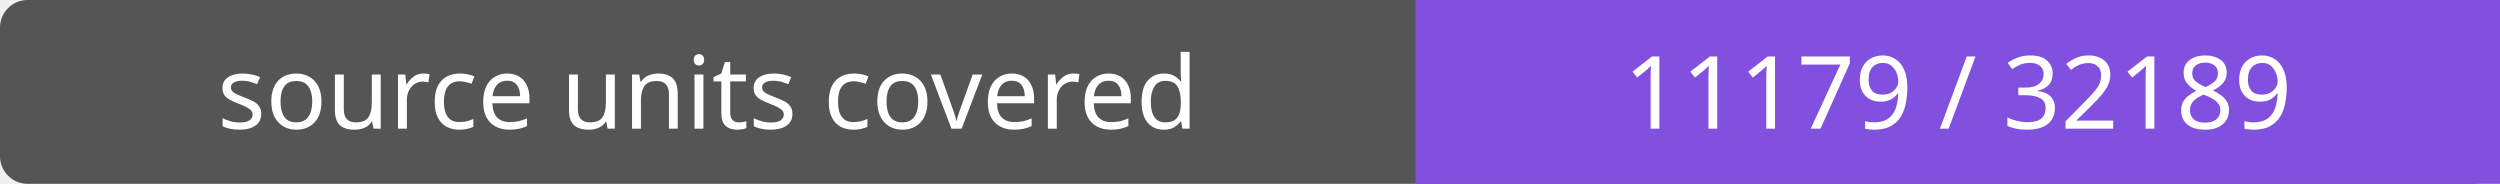
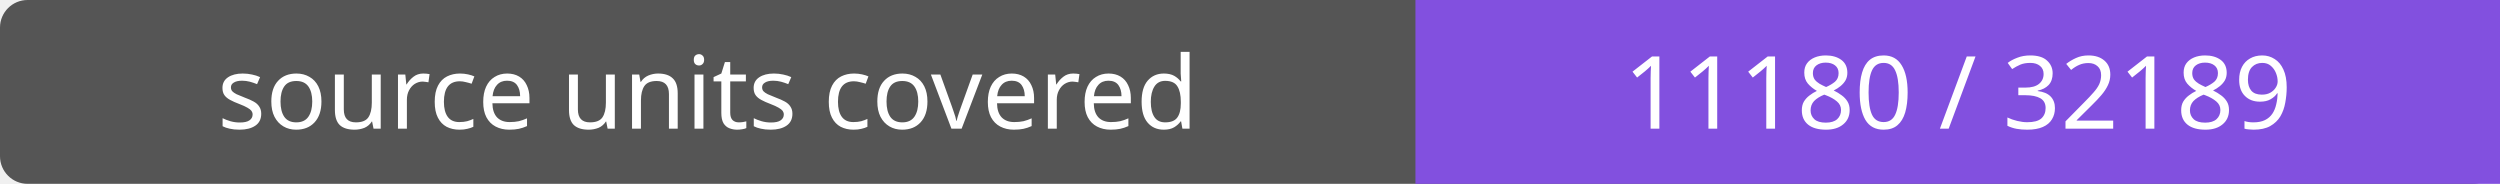
- <svg xmlns="http://www.w3.org/2000/svg" width="272" height="20" role="img" aria-label="source units covered: 11179 / 32189">
+ <svg xmlns="http://www.w3.org/2000/svg" width="272" height="20" role="img" aria-label="source units covered: 11180 / 32189">
  <rect width="272" height="20" rx="3" fill="#555" />
  <path fill="#8250df" d="M154 0h118v20H154z" />
  <g fill="#fff" text-anchor="middle" font-family="Verdana,sans-serif" font-size="11">
    <text x="77.0" y="14">source units covered</text>
-     <text x="213.0" y="14">11179 / 32189</text>
+     <text x="213.0" y="14">11180 / 32189</text>
  </g>
</svg>
